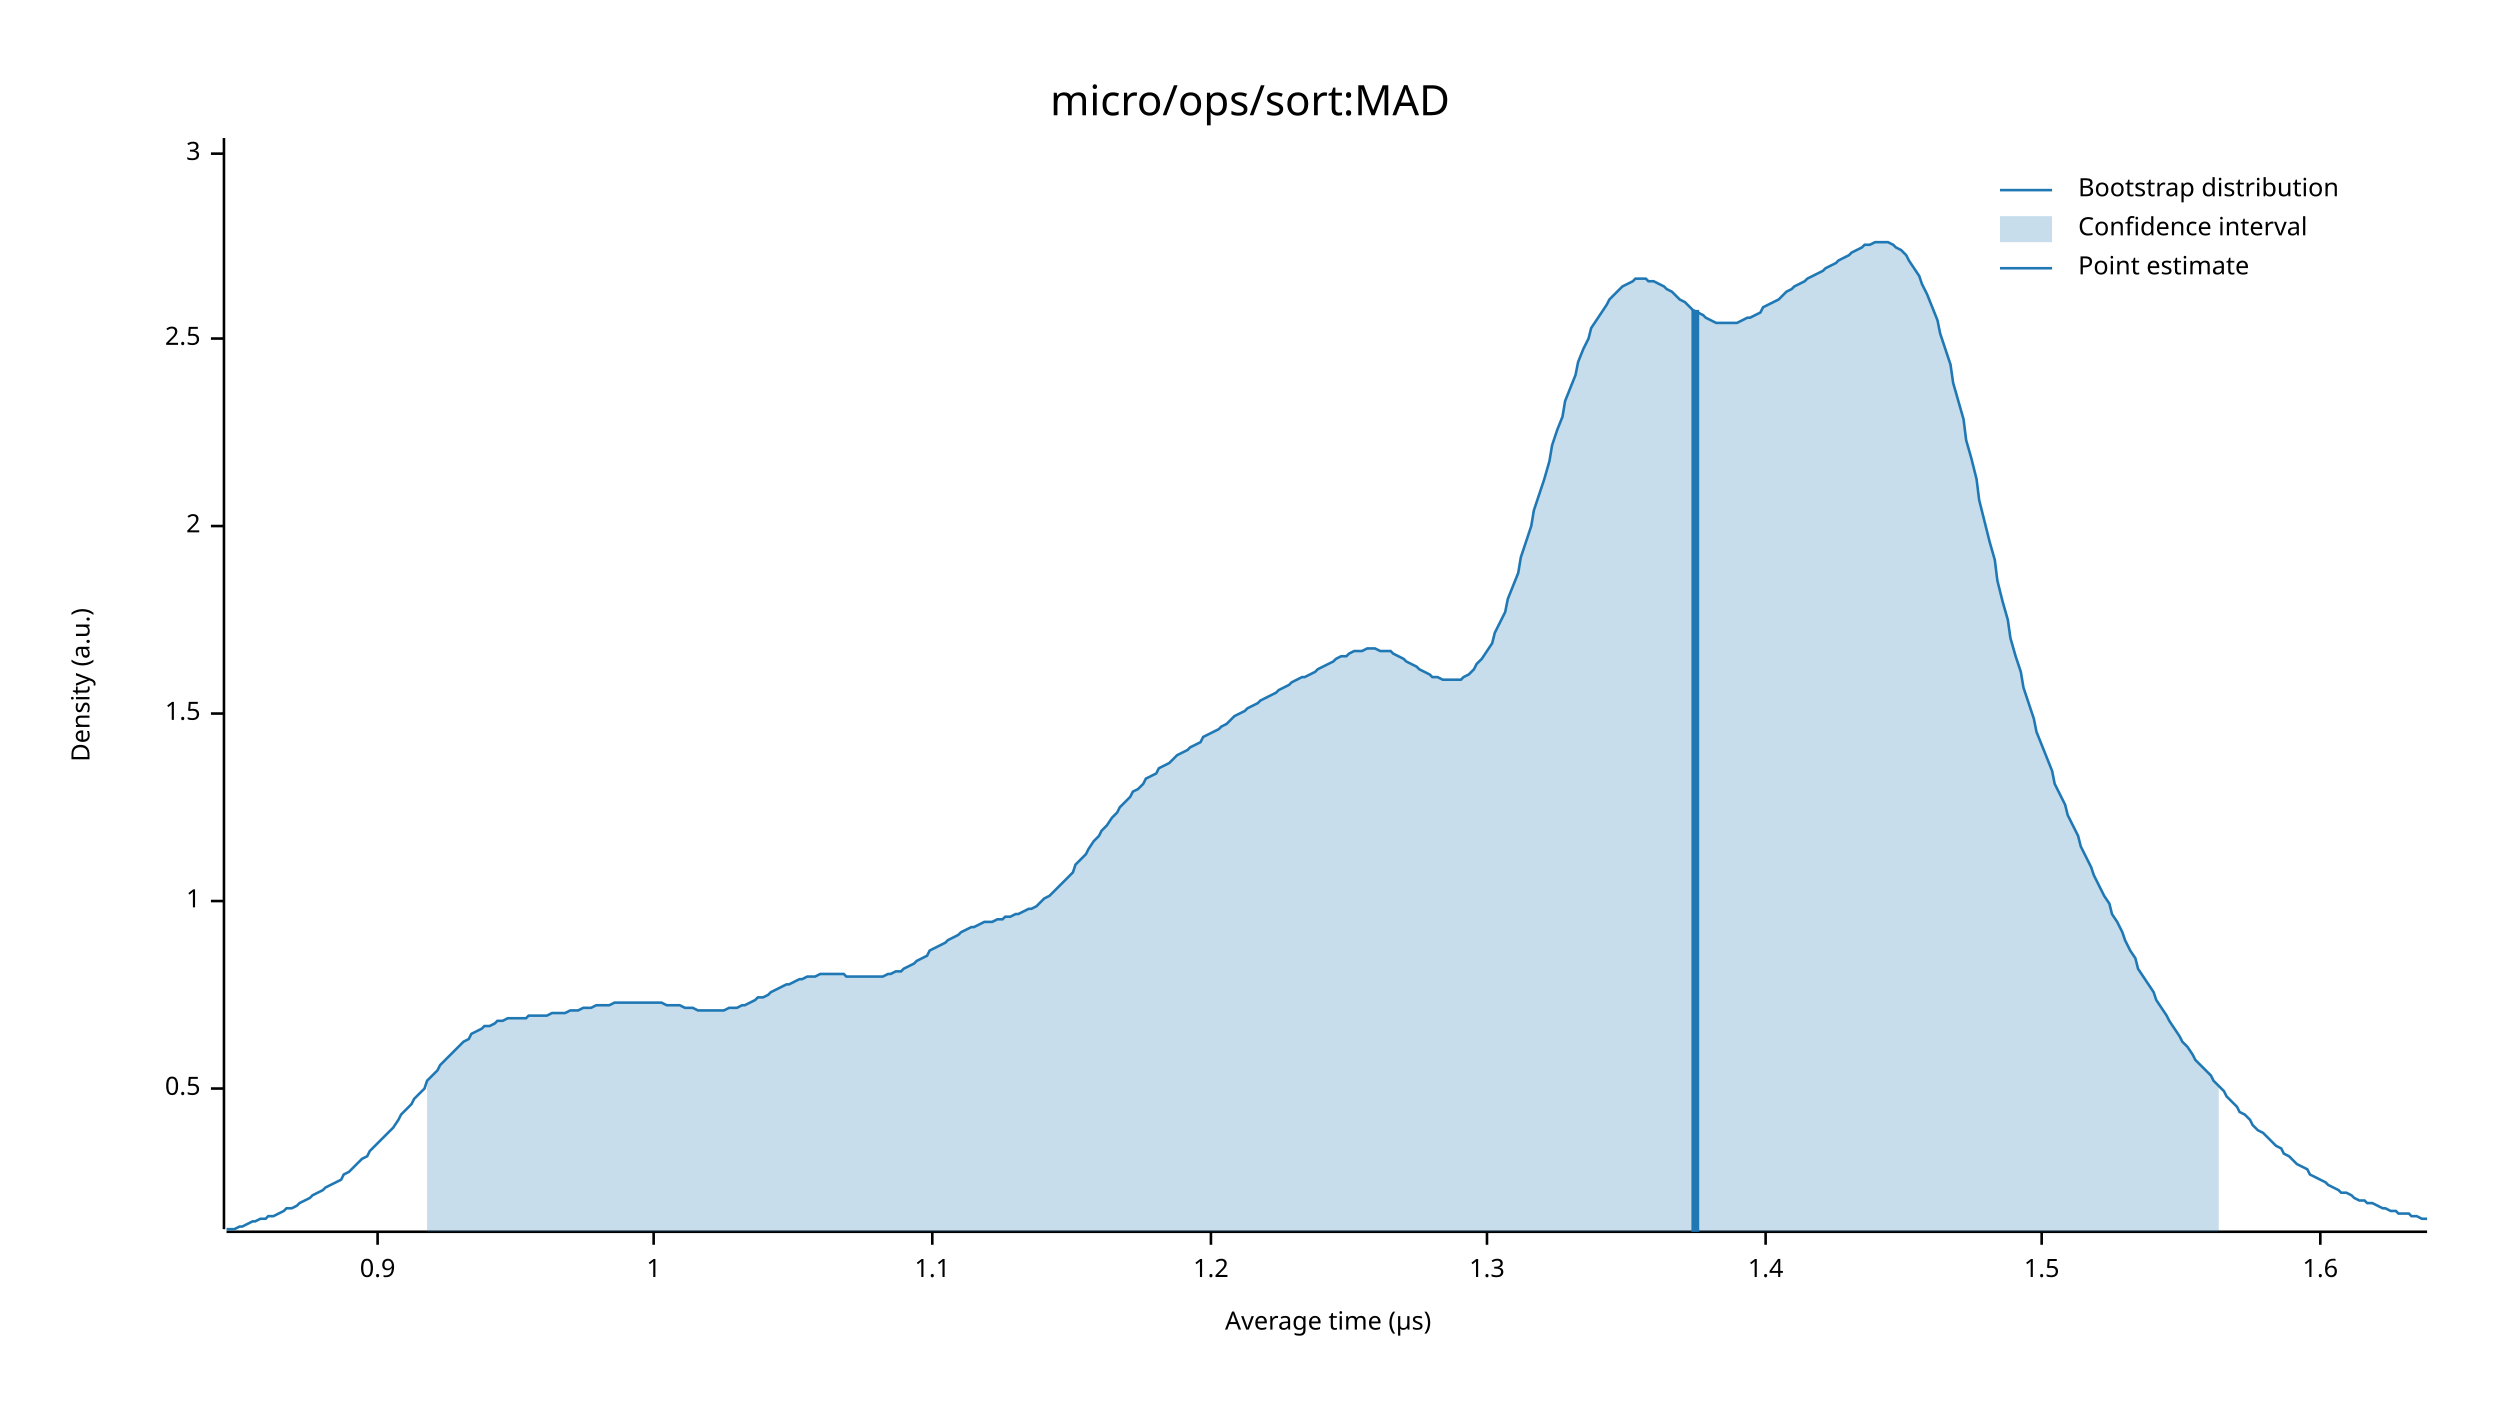
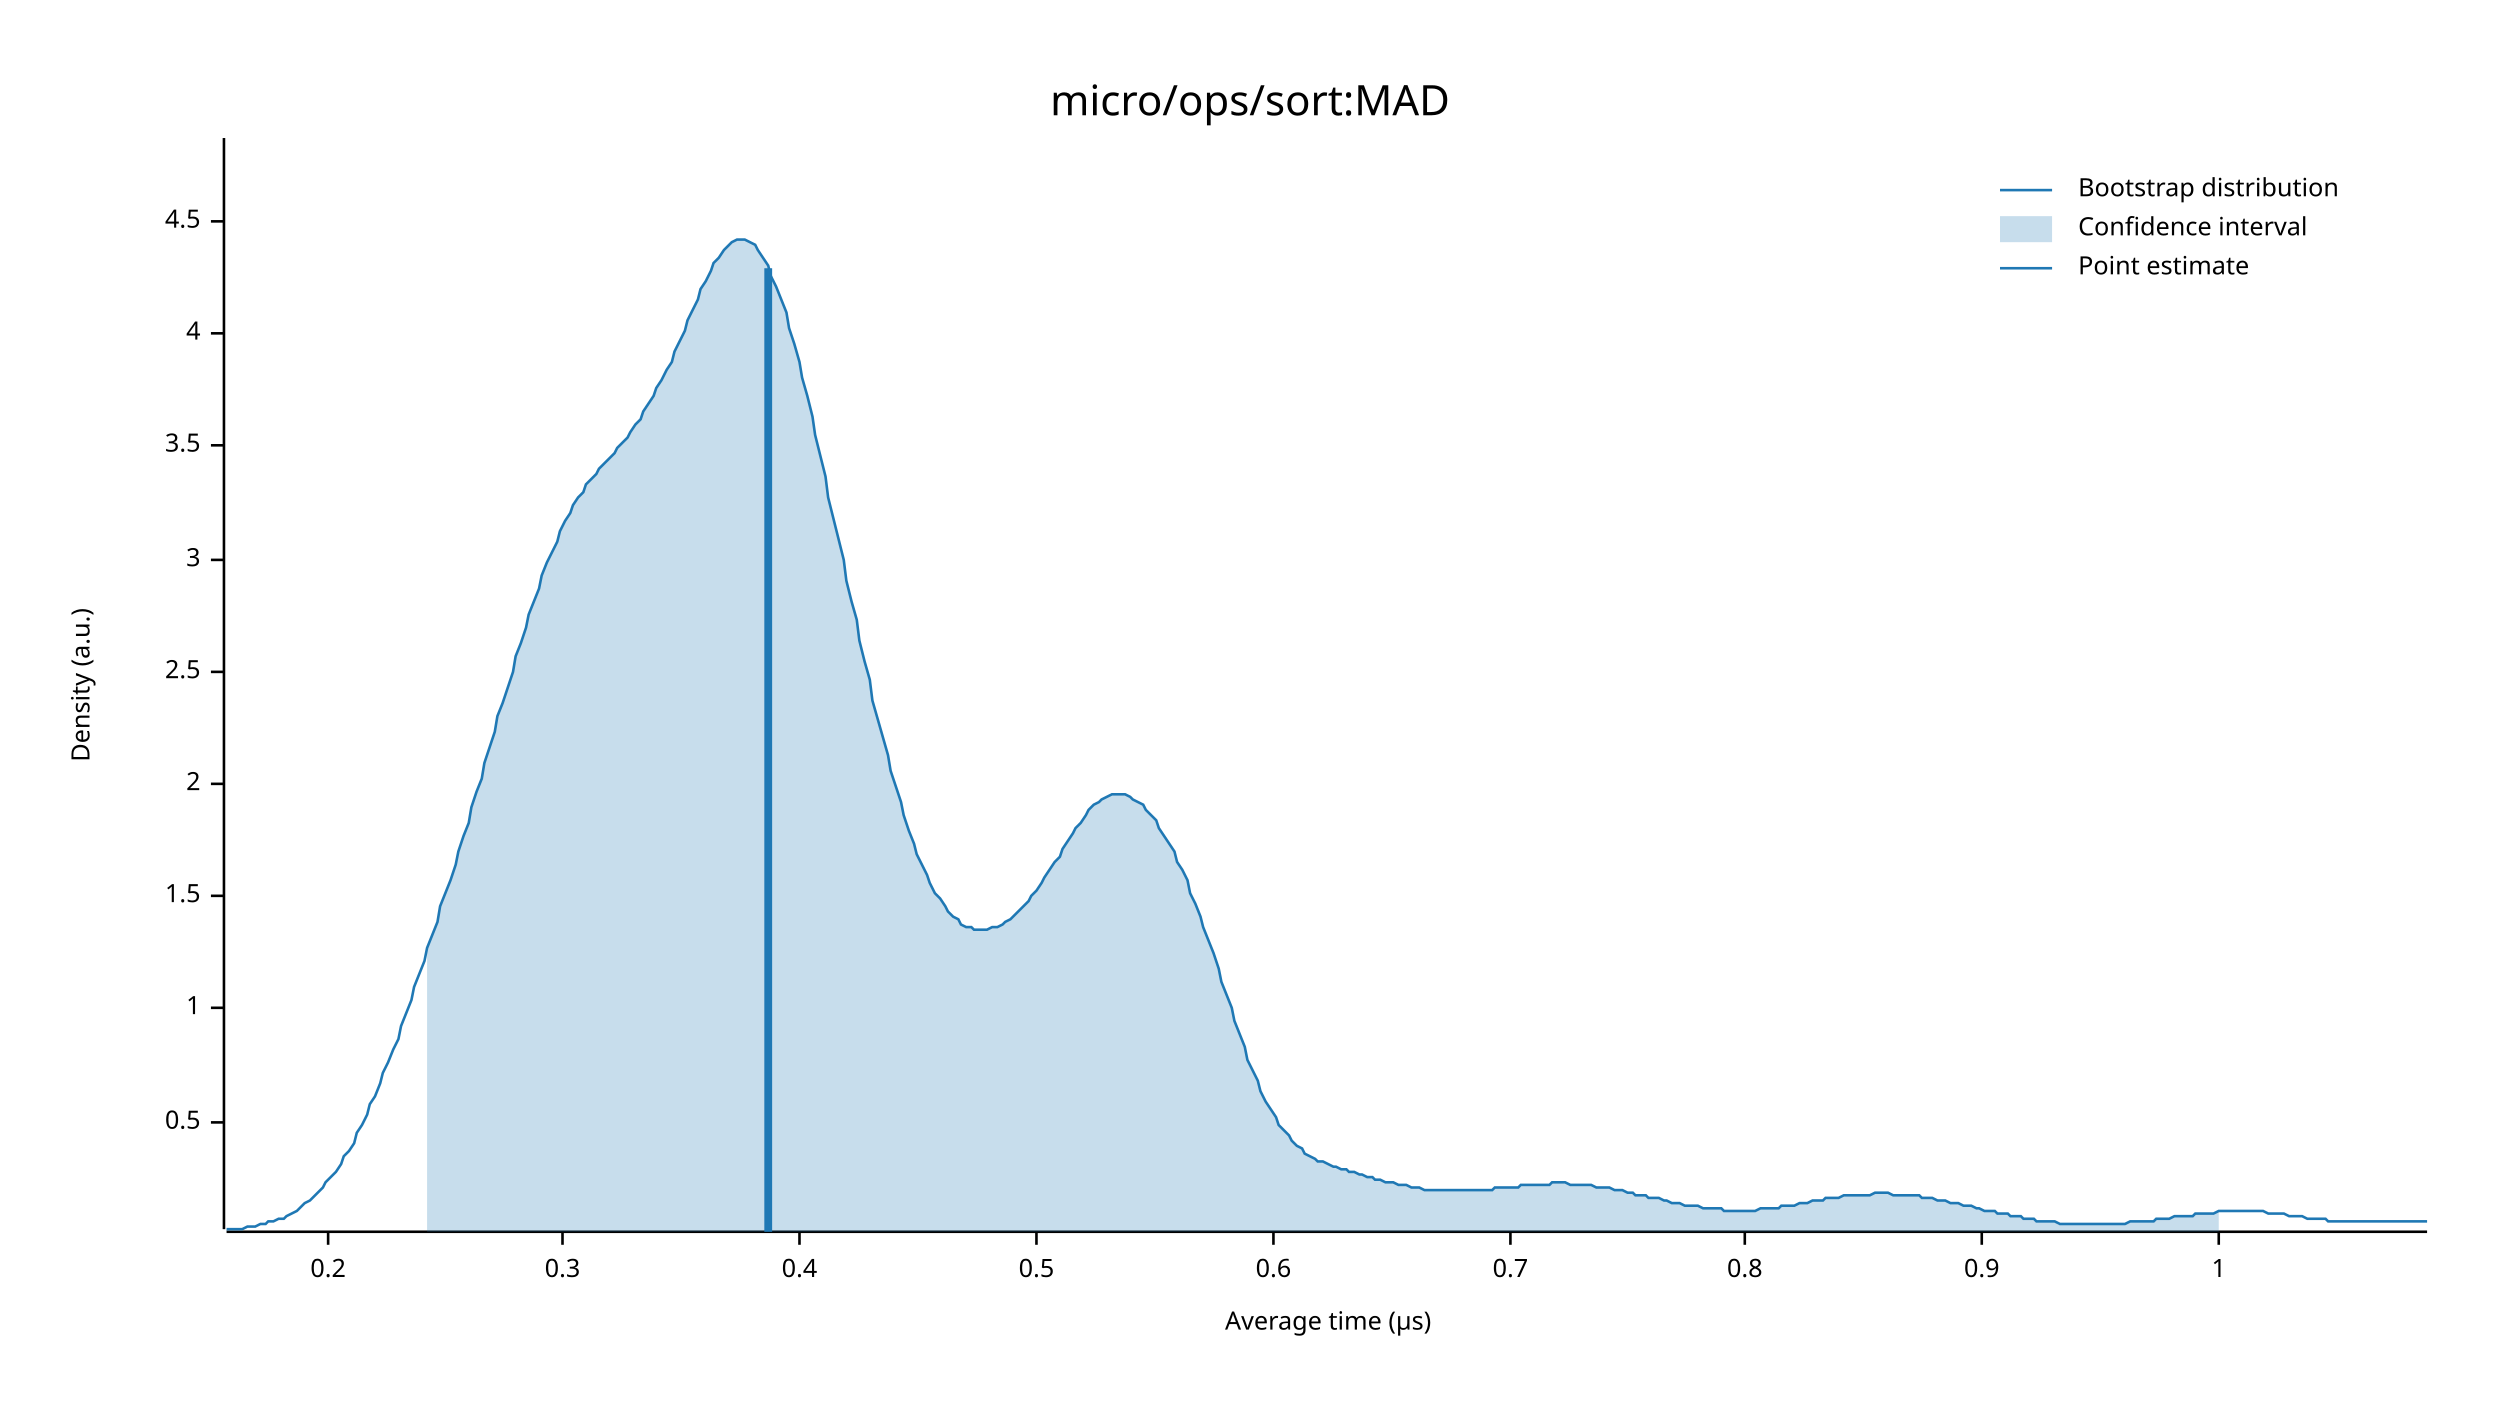
<svg xmlns="http://www.w3.org/2000/svg" width="960" height="540" viewBox="0 0 960 540">
  <text x="480" y="32" dy="0.76em" text-anchor="middle" font-family="sans-serif" font-size="16.129" opacity="1" fill="#000000">
micro/ops/sort:MAD
</text>
  <text x="27" y="263" dy="0.76em" text-anchor="middle" font-family="sans-serif" font-size="9.677" opacity="1" fill="#000000" transform="rotate(270, 27, 263)">
Density (a.u.)
</text>
  <text x="510" y="513" dy="-0.5ex" text-anchor="middle" font-family="sans-serif" font-size="9.677" opacity="1" fill="#000000">
Average time (µs)
</text>
  <polyline fill="none" opacity="1" stroke="#000000" stroke-width="1" points="86,53 86,472 " />
-   <text x="77" y="418" dy="0.5ex" text-anchor="end" font-family="sans-serif" font-size="9.677" opacity="1" fill="#000000">
+   <text x="77" y="431" dy="0.5ex" text-anchor="end" font-family="sans-serif" font-size="9.677" opacity="1" fill="#000000">
0.5
</text>
-   <polyline fill="none" opacity="1" stroke="#000000" stroke-width="1" points="81,418 86,418 " />
-   <text x="77" y="346" dy="0.5ex" text-anchor="end" font-family="sans-serif" font-size="9.677" opacity="1" fill="#000000">
+   <polyline fill="none" opacity="1" stroke="#000000" stroke-width="1" points="81,431 86,431 " />
+   <text x="77" y="387" dy="0.5ex" text-anchor="end" font-family="sans-serif" font-size="9.677" opacity="1" fill="#000000">
1
</text>
-   <polyline fill="none" opacity="1" stroke="#000000" stroke-width="1" points="81,346 86,346 " />
-   <text x="77" y="274" dy="0.5ex" text-anchor="end" font-family="sans-serif" font-size="9.677" opacity="1" fill="#000000">
+   <polyline fill="none" opacity="1" stroke="#000000" stroke-width="1" points="81,387 86,387 " />
+   <text x="77" y="344" dy="0.5ex" text-anchor="end" font-family="sans-serif" font-size="9.677" opacity="1" fill="#000000">
1.5
</text>
-   <polyline fill="none" opacity="1" stroke="#000000" stroke-width="1" points="81,274 86,274 " />
-   <text x="77" y="202" dy="0.5ex" text-anchor="end" font-family="sans-serif" font-size="9.677" opacity="1" fill="#000000">
+   <polyline fill="none" opacity="1" stroke="#000000" stroke-width="1" points="81,344 86,344 " />
+   <text x="77" y="301" dy="0.5ex" text-anchor="end" font-family="sans-serif" font-size="9.677" opacity="1" fill="#000000">
2
</text>
-   <polyline fill="none" opacity="1" stroke="#000000" stroke-width="1" points="81,202 86,202 " />
-   <text x="77" y="130" dy="0.5ex" text-anchor="end" font-family="sans-serif" font-size="9.677" opacity="1" fill="#000000">
+   <polyline fill="none" opacity="1" stroke="#000000" stroke-width="1" points="81,301 86,301 " />
+   <text x="77" y="258" dy="0.5ex" text-anchor="end" font-family="sans-serif" font-size="9.677" opacity="1" fill="#000000">
2.5
</text>
-   <polyline fill="none" opacity="1" stroke="#000000" stroke-width="1" points="81,130 86,130 " />
-   <text x="77" y="59" dy="0.5ex" text-anchor="end" font-family="sans-serif" font-size="9.677" opacity="1" fill="#000000">
+   <polyline fill="none" opacity="1" stroke="#000000" stroke-width="1" points="81,258 86,258 " />
+   <text x="77" y="215" dy="0.5ex" text-anchor="end" font-family="sans-serif" font-size="9.677" opacity="1" fill="#000000">
3
</text>
-   <polyline fill="none" opacity="1" stroke="#000000" stroke-width="1" points="81,59 86,59 " />
+   <polyline fill="none" opacity="1" stroke="#000000" stroke-width="1" points="81,215 86,215 " />
+   <text x="77" y="171" dy="0.5ex" text-anchor="end" font-family="sans-serif" font-size="9.677" opacity="1" fill="#000000">
+ 3.5
+ </text>
+   <polyline fill="none" opacity="1" stroke="#000000" stroke-width="1" points="81,171 86,171 " />
+   <text x="77" y="128" dy="0.5ex" text-anchor="end" font-family="sans-serif" font-size="9.677" opacity="1" fill="#000000">
+ 4
+ </text>
+   <polyline fill="none" opacity="1" stroke="#000000" stroke-width="1" points="81,128 86,128 " />
+   <text x="77" y="85" dy="0.5ex" text-anchor="end" font-family="sans-serif" font-size="9.677" opacity="1" fill="#000000">
+ 4.5
+ </text>
+   <polyline fill="none" opacity="1" stroke="#000000" stroke-width="1" points="81,85 86,85 " />
  <polyline fill="none" opacity="1" stroke="#000000" stroke-width="1" points="87,473 932,473 " />
-   <text x="145" y="483" dy="0.76em" text-anchor="middle" font-family="sans-serif" font-size="9.677" opacity="1" fill="#000000">
+   <text x="126" y="483" dy="0.76em" text-anchor="middle" font-family="sans-serif" font-size="9.677" opacity="1" fill="#000000">
+ 0.2
+ </text>
+   <polyline fill="none" opacity="1" stroke="#000000" stroke-width="1" points="126,473 126,478 " />
+   <text x="216" y="483" dy="0.76em" text-anchor="middle" font-family="sans-serif" font-size="9.677" opacity="1" fill="#000000">
+ 0.3
+ </text>
+   <polyline fill="none" opacity="1" stroke="#000000" stroke-width="1" points="216,473 216,478 " />
+   <text x="307" y="483" dy="0.76em" text-anchor="middle" font-family="sans-serif" font-size="9.677" opacity="1" fill="#000000">
+ 0.4
+ </text>
+   <polyline fill="none" opacity="1" stroke="#000000" stroke-width="1" points="307,473 307,478 " />
+   <text x="398" y="483" dy="0.76em" text-anchor="middle" font-family="sans-serif" font-size="9.677" opacity="1" fill="#000000">
+ 0.5
+ </text>
+   <polyline fill="none" opacity="1" stroke="#000000" stroke-width="1" points="398,473 398,478 " />
+   <text x="489" y="483" dy="0.76em" text-anchor="middle" font-family="sans-serif" font-size="9.677" opacity="1" fill="#000000">
+ 0.6
+ </text>
+   <polyline fill="none" opacity="1" stroke="#000000" stroke-width="1" points="489,473 489,478 " />
+   <text x="580" y="483" dy="0.76em" text-anchor="middle" font-family="sans-serif" font-size="9.677" opacity="1" fill="#000000">
+ 0.7
+ </text>
+   <polyline fill="none" opacity="1" stroke="#000000" stroke-width="1" points="580,473 580,478 " />
+   <text x="670" y="483" dy="0.76em" text-anchor="middle" font-family="sans-serif" font-size="9.677" opacity="1" fill="#000000">
+ 0.8
+ </text>
+   <polyline fill="none" opacity="1" stroke="#000000" stroke-width="1" points="670,473 670,478 " />
+   <text x="761" y="483" dy="0.76em" text-anchor="middle" font-family="sans-serif" font-size="9.677" opacity="1" fill="#000000">
0.9
</text>
-   <polyline fill="none" opacity="1" stroke="#000000" stroke-width="1" points="145,473 145,478 " />
-   <text x="251" y="483" dy="0.76em" text-anchor="middle" font-family="sans-serif" font-size="9.677" opacity="1" fill="#000000">
+   <polyline fill="none" opacity="1" stroke="#000000" stroke-width="1" points="761,473 761,478 " />
+   <text x="852" y="483" dy="0.76em" text-anchor="middle" font-family="sans-serif" font-size="9.677" opacity="1" fill="#000000">
1
</text>
-   <polyline fill="none" opacity="1" stroke="#000000" stroke-width="1" points="251,473 251,478 " />
-   <text x="358" y="483" dy="0.76em" text-anchor="middle" font-family="sans-serif" font-size="9.677" opacity="1" fill="#000000">
- 1.1
- </text>
-   <polyline fill="none" opacity="1" stroke="#000000" stroke-width="1" points="358,473 358,478 " />
-   <text x="465" y="483" dy="0.76em" text-anchor="middle" font-family="sans-serif" font-size="9.677" opacity="1" fill="#000000">
- 1.2
- </text>
-   <polyline fill="none" opacity="1" stroke="#000000" stroke-width="1" points="465,473 465,478 " />
-   <text x="571" y="483" dy="0.76em" text-anchor="middle" font-family="sans-serif" font-size="9.677" opacity="1" fill="#000000">
- 1.3
- </text>
-   <polyline fill="none" opacity="1" stroke="#000000" stroke-width="1" points="571,473 571,478 " />
-   <text x="678" y="483" dy="0.76em" text-anchor="middle" font-family="sans-serif" font-size="9.677" opacity="1" fill="#000000">
- 1.4
- </text>
-   <polyline fill="none" opacity="1" stroke="#000000" stroke-width="1" points="678,473 678,478 " />
-   <text x="784" y="483" dy="0.76em" text-anchor="middle" font-family="sans-serif" font-size="9.677" opacity="1" fill="#000000">
- 1.5
- </text>
-   <polyline fill="none" opacity="1" stroke="#000000" stroke-width="1" points="784,473 784,478 " />
-   <text x="891" y="483" dy="0.76em" text-anchor="middle" font-family="sans-serif" font-size="9.677" opacity="1" fill="#000000">
- 1.6
- </text>
-   <polyline fill="none" opacity="1" stroke="#000000" stroke-width="1" points="891,473 891,478 " />
-   <polyline fill="none" opacity="1" stroke="#1F78B4" stroke-width="1" points="87,472 88,472 90,472 92,471 93,471 95,470 97,469 98,469 100,468 102,468 103,467 105,467 107,466 109,465 110,464 112,464 114,463 115,462 117,461 119,460 120,459 122,458 124,457 125,456 127,455 129,454 131,453 132,451 134,450 136,448 137,447 139,445 141,444 142,442 144,440 146,438 147,437 149,435 151,433 153,430 154,428 156,426 158,424 159,422 161,420 163,418 164,415 166,413 168,411 169,409 171,407 173,405 175,403 176,402 178,400 180,399 181,397 183,396 185,395 186,394 188,394 190,393 191,392 193,392 195,391 197,391 198,391 200,391 202,391 203,390 205,390 207,390 208,390 210,390 212,389 214,389 215,389 217,389 219,388 220,388 222,388 224,387 225,387 227,387 229,386 230,386 232,386 234,386 236,385 237,385 239,385 241,385 242,385 244,385 246,385 247,385 249,385 251,385 252,385 254,385 256,386 258,386 259,386 261,386 263,387 264,387 266,387 268,388 269,388 271,388 273,388 274,388 276,388 278,388 280,387 281,387 283,387 285,386 286,386 288,385 290,384 291,383 293,383 295,382 296,381 298,380 300,379 302,378 303,378 305,377 307,376 308,376 310,375 312,375 313,375 315,374 317,374 318,374 320,374 322,374 324,374 325,375 327,375 329,375 330,375 332,375 334,375 335,375 337,375 339,375 341,374 342,374 344,373 346,373 347,372 349,371 351,370 352,369 354,368 356,367 357,365 359,364 361,363 363,362 364,361 366,360 368,359 369,358 371,357 373,356 374,356 376,355 378,354 379,354 381,354 383,353 385,353 386,352 388,352 390,351 391,351 393,350 395,349 396,349 398,348 400,346 401,345 403,344 405,342 407,340 408,339 410,337 412,335 413,332 415,330 417,328 418,326 420,323 422,321 423,319 425,317 427,314 429,312 430,310 432,308 434,306 435,304 437,303 439,301 440,299 442,298 444,297 445,295 447,294 449,293 451,291 452,290 454,289 456,288 457,287 459,286 461,285 462,283 464,282 466,281 468,280 469,279 471,278 473,276 474,275 476,274 478,273 479,272 481,271 483,270 484,269 486,268 488,267 490,266 491,265 493,264 495,263 496,262 498,261 500,260 501,260 503,259 505,258 506,257 508,256 510,255 512,254 513,253 515,252 517,252 518,251 520,250 522,250 523,250 525,249 527,249 528,249 530,250 532,250 534,250 535,251 537,252 539,253 540,254 542,255 544,256 545,257 547,258 549,259 550,260 552,260 554,261 556,261 557,261 559,261 561,261 562,260 564,259 566,257 567,255 569,253 571,250 573,247 574,243 576,239 578,235 579,230 581,225 583,220 584,214 586,208 588,202 589,196 591,190 593,184 595,177 596,171 598,165 600,160 601,154 603,149 605,144 606,139 608,134 610,130 611,126 613,123 615,120 617,117 618,115 620,113 622,111 623,110 625,109 627,108 628,107 630,107 632,107 633,108 635,108 637,109 639,110 640,111 642,112 644,114 645,115 647,116 649,118 650,119 652,120 654,121 655,122 657,123 659,124 661,124 662,124 664,124 666,124 667,124 669,123 671,122 672,122 674,121 676,120 677,118 679,117 681,116 683,115 684,114 686,112 688,111 689,110 691,109 693,108 694,107 696,106 698,105 700,104 701,103 703,102 705,101 706,100 708,99 710,98 711,97 713,96 715,95 716,94 718,94 720,93 722,93 723,93 725,93 727,94 728,95 730,96 732,98 733,100 735,103 737,106 738,109 740,113 742,118 744,123 745,128 747,134 749,140 750,147 752,154 754,161 755,169 757,176 759,184 760,192 762,200 764,208 766,215 767,223 769,231 771,238 772,245 774,252 776,258 777,264 779,270 781,276 782,281 784,286 786,291 788,296 789,301 791,305 793,309 794,313 796,317 798,321 799,325 801,329 803,333 804,336 806,340 808,344 810,347 811,351 813,354 815,358 816,361 818,365 820,368 821,372 823,375 825,378 827,381 828,384 830,387 832,390 833,392 835,395 837,398 838,400 840,402 842,405 843,407 845,409 847,411 849,413 850,415 852,417 854,419 855,421 857,423 859,425 860,427 862,428 864,430 865,432 867,434 869,435 871,437 872,438 874,440 876,441 877,443 879,444 881,446 882,447 884,448 886,449 887,451 889,452 891,453 893,454 894,455 896,456 898,457 899,458 901,458 903,459 904,460 906,461 908,461 909,462 911,462 913,463 915,464 916,464 918,465 920,465 921,466 923,466 925,466 926,467 928,467 930,468 932,468 " />
-   <polygon opacity="0.25" fill="#1F78B4" points="164,415 166,413 168,411 169,409 171,407 173,405 175,403 176,402 178,400 180,399 181,397 183,396 185,395 186,394 188,394 190,393 191,392 193,392 195,391 197,391 198,391 200,391 202,391 203,390 205,390 207,390 208,390 210,390 212,389 214,389 215,389 217,389 219,388 220,388 222,388 224,387 225,387 227,387 229,386 230,386 232,386 234,386 236,385 237,385 239,385 241,385 242,385 244,385 246,385 247,385 249,385 251,385 252,385 254,385 256,386 258,386 259,386 261,386 263,387 264,387 266,387 268,388 269,388 271,388 273,388 274,388 276,388 278,388 280,387 281,387 283,387 285,386 286,386 288,385 290,384 291,383 293,383 295,382 296,381 298,380 300,379 302,378 303,378 305,377 307,376 308,376 310,375 312,375 313,375 315,374 317,374 318,374 320,374 322,374 324,374 325,375 327,375 329,375 330,375 332,375 334,375 335,375 337,375 339,375 341,374 342,374 344,373 346,373 347,372 349,371 351,370 352,369 354,368 356,367 357,365 359,364 361,363 363,362 364,361 366,360 368,359 369,358 371,357 373,356 374,356 376,355 378,354 379,354 381,354 383,353 385,353 386,352 388,352 390,351 391,351 393,350 395,349 396,349 398,348 400,346 401,345 403,344 405,342 407,340 408,339 410,337 412,335 413,332 415,330 417,328 418,326 420,323 422,321 423,319 425,317 427,314 429,312 430,310 432,308 434,306 435,304 437,303 439,301 440,299 442,298 444,297 445,295 447,294 449,293 451,291 452,290 454,289 456,288 457,287 459,286 461,285 462,283 464,282 466,281 468,280 469,279 471,278 473,276 474,275 476,274 478,273 479,272 481,271 483,270 484,269 486,268 488,267 490,266 491,265 493,264 495,263 496,262 498,261 500,260 501,260 503,259 505,258 506,257 508,256 510,255 512,254 513,253 515,252 517,252 518,251 520,250 522,250 523,250 525,249 527,249 528,249 530,250 532,250 534,250 535,251 537,252 539,253 540,254 542,255 544,256 545,257 547,258 549,259 550,260 552,260 554,261 556,261 557,261 559,261 561,261 562,260 564,259 566,257 567,255 569,253 571,250 573,247 574,243 576,239 578,235 579,230 581,225 583,220 584,214 586,208 588,202 589,196 591,190 593,184 595,177 596,171 598,165 600,160 601,154 603,149 605,144 606,139 608,134 610,130 611,126 613,123 615,120 617,117 618,115 620,113 622,111 623,110 625,109 627,108 628,107 630,107 632,107 633,108 635,108 637,109 639,110 640,111 642,112 644,114 645,115 647,116 649,118 650,119 652,120 654,121 655,122 657,123 659,124 661,124 662,124 664,124 666,124 667,124 669,123 671,122 672,122 674,121 676,120 677,118 679,117 681,116 683,115 684,114 686,112 688,111 689,110 691,109 693,108 694,107 696,106 698,105 700,104 701,103 703,102 705,101 706,100 708,99 710,98 711,97 713,96 715,95 716,94 718,94 720,93 722,93 723,93 725,93 727,94 728,95 730,96 732,98 733,100 735,103 737,106 738,109 740,113 742,118 744,123 745,128 747,134 749,140 750,147 752,154 754,161 755,169 757,176 759,184 760,192 762,200 764,208 766,215 767,223 769,231 771,238 772,245 774,252 776,258 777,264 779,270 781,276 782,281 784,286 786,291 788,296 789,301 791,305 793,309 794,313 796,317 798,321 799,325 801,329 803,333 804,336 806,340 808,344 810,347 811,351 813,354 815,358 816,361 818,365 820,368 821,372 823,375 825,378 827,381 828,384 830,387 832,390 833,392 835,395 837,398 838,400 840,402 842,405 843,407 845,409 847,411 849,413 850,415 852,417 852,473 164,473 " />
-   <polyline fill="none" opacity="1" stroke="#1F78B4" stroke-width="3" points="651,473 651,119 " />
+   <polyline fill="none" opacity="1" stroke="#000000" stroke-width="1" points="852,473 852,478 " />
+   <polyline fill="none" opacity="1" stroke="#1F78B4" stroke-width="1" points="87,472 88,472 90,472 92,472 93,472 95,471 97,471 98,471 100,470 102,470 103,469 105,469 107,468 109,468 110,467 112,466 114,465 115,464 117,462 119,461 120,460 122,458 124,456 125,454 127,452 129,450 131,447 132,444 134,442 136,439 137,435 139,432 141,428 142,424 144,421 146,416 147,412 149,408 151,403 153,399 154,394 156,389 158,384 159,379 161,374 163,369 164,364 166,359 168,354 169,348 171,343 173,338 175,332 176,327 178,321 180,316 181,310 183,304 185,299 186,293 188,287 190,281 191,275 193,270 195,264 197,258 198,252 200,247 202,241 203,236 205,231 207,226 208,221 210,216 212,212 214,208 215,204 217,200 219,197 220,194 222,191 224,189 225,186 227,184 229,182 230,180 232,178 234,176 236,174 237,172 239,170 241,168 242,166 244,163 246,161 247,158 249,155 251,152 252,149 254,146 256,142 258,139 259,135 261,131 263,127 264,123 266,119 268,115 269,111 271,108 273,104 274,101 276,99 278,96 280,94 281,93 283,92 285,92 286,92 288,93 290,94 291,96 293,99 295,102 296,106 298,110 300,115 302,120 303,126 305,132 307,139 308,145 310,152 312,160 313,167 315,175 317,183 318,191 320,199 322,207 324,215 325,223 327,231 329,238 330,246 332,254 334,261 335,269 337,276 339,283 341,290 342,296 344,302 346,308 347,313 349,319 351,324 352,328 354,332 356,336 357,339 359,343 361,345 363,348 364,350 366,352 368,353 369,355 371,356 373,356 374,357 376,357 378,357 379,357 381,356 383,356 385,355 386,354 388,353 390,351 391,350 393,348 395,346 396,344 398,342 400,339 401,337 403,334 405,331 407,329 408,326 410,323 412,320 413,318 415,316 417,313 418,311 420,309 422,308 423,307 425,306 427,305 429,305 430,305 432,305 434,306 435,307 437,308 439,309 440,311 442,313 444,315 445,318 447,321 449,324 451,327 452,331 454,334 456,338 457,343 459,347 461,352 462,356 464,361 466,366 468,372 469,377 471,382 473,387 474,392 476,397 478,402 479,407 481,411 483,415 484,419 486,423 488,426 490,429 491,432 493,434 495,436 496,438 498,440 500,441 501,443 503,444 505,445 506,446 508,446 510,447 512,448 513,448 515,449 517,449 518,450 520,450 522,451 523,451 525,452 527,452 528,453 530,453 532,454 534,454 535,454 537,455 539,455 540,455 542,456 544,456 545,456 547,457 549,457 550,457 552,457 554,457 556,457 557,457 559,457 561,457 562,457 564,457 566,457 567,457 569,457 571,457 573,457 574,456 576,456 578,456 579,456 581,456 583,456 584,455 586,455 588,455 589,455 591,455 593,455 595,455 596,454 598,454 600,454 601,454 603,455 605,455 606,455 608,455 610,455 611,455 613,456 615,456 617,456 618,456 620,457 622,457 623,457 625,458 627,458 628,459 630,459 632,459 633,460 635,460 637,460 639,461 640,461 642,462 644,462 645,462 647,463 649,463 650,463 652,463 654,464 655,464 657,464 659,464 661,464 662,465 664,465 666,465 667,465 669,465 671,465 672,465 674,465 676,464 677,464 679,464 681,464 683,464 684,463 686,463 688,463 689,463 691,462 693,462 694,462 696,461 698,461 700,461 701,460 703,460 705,460 706,460 708,459 710,459 711,459 713,459 715,459 716,459 718,459 720,458 722,458 723,458 725,458 727,459 728,459 730,459 732,459 733,459 735,459 737,459 738,460 740,460 742,460 744,461 745,461 747,461 749,462 750,462 752,462 754,463 755,463 757,463 759,464 760,464 762,465 764,465 766,465 767,466 769,466 771,466 772,467 774,467 776,467 777,468 779,468 781,468 782,469 784,469 786,469 788,469 789,469 791,470 793,470 794,470 796,470 798,470 799,470 801,470 803,470 804,470 806,470 808,470 810,470 811,470 813,470 815,470 816,470 818,469 820,469 821,469 823,469 825,469 827,469 828,468 830,468 832,468 833,468 835,467 837,467 838,467 840,467 842,467 843,466 845,466 847,466 849,466 850,466 852,465 854,465 855,465 857,465 859,465 860,465 862,465 864,465 865,465 867,465 869,465 871,466 872,466 874,466 876,466 877,466 879,467 881,467 882,467 884,467 886,468 887,468 889,468 891,468 893,468 894,469 896,469 898,469 899,469 901,469 903,469 904,469 906,469 908,469 909,469 911,469 913,469 915,469 916,469 918,469 920,469 921,469 923,469 925,469 926,469 928,469 930,469 932,469 " />
+   <polygon opacity="0.25" fill="#1F78B4" points="164,364 166,359 168,354 169,348 171,343 173,338 175,332 176,327 178,321 180,316 181,310 183,304 185,299 186,293 188,287 190,281 191,275 193,270 195,264 197,258 198,252 200,247 202,241 203,236 205,231 207,226 208,221 210,216 212,212 214,208 215,204 217,200 219,197 220,194 222,191 224,189 225,186 227,184 229,182 230,180 232,178 234,176 236,174 237,172 239,170 241,168 242,166 244,163 246,161 247,158 249,155 251,152 252,149 254,146 256,142 258,139 259,135 261,131 263,127 264,123 266,119 268,115 269,111 271,108 273,104 274,101 276,99 278,96 280,94 281,93 283,92 285,92 286,92 288,93 290,94 291,96 293,99 295,102 296,106 298,110 300,115 302,120 303,126 305,132 307,139 308,145 310,152 312,160 313,167 315,175 317,183 318,191 320,199 322,207 324,215 325,223 327,231 329,238 330,246 332,254 334,261 335,269 337,276 339,283 341,290 342,296 344,302 346,308 347,313 349,319 351,324 352,328 354,332 356,336 357,339 359,343 361,345 363,348 364,350 366,352 368,353 369,355 371,356 373,356 374,357 376,357 378,357 379,357 381,356 383,356 385,355 386,354 388,353 390,351 391,350 393,348 395,346 396,344 398,342 400,339 401,337 403,334 405,331 407,329 408,326 410,323 412,320 413,318 415,316 417,313 418,311 420,309 422,308 423,307 425,306 427,305 429,305 430,305 432,305 434,306 435,307 437,308 439,309 440,311 442,313 444,315 445,318 447,321 449,324 451,327 452,331 454,334 456,338 457,343 459,347 461,352 462,356 464,361 466,366 468,372 469,377 471,382 473,387 474,392 476,397 478,402 479,407 481,411 483,415 484,419 486,423 488,426 490,429 491,432 493,434 495,436 496,438 498,440 500,441 501,443 503,444 505,445 506,446 508,446 510,447 512,448 513,448 515,449 517,449 518,450 520,450 522,451 523,451 525,452 527,452 528,453 530,453 532,454 534,454 535,454 537,455 539,455 540,455 542,456 544,456 545,456 547,457 549,457 550,457 552,457 554,457 556,457 557,457 559,457 561,457 562,457 564,457 566,457 567,457 569,457 571,457 573,457 574,456 576,456 578,456 579,456 581,456 583,456 584,455 586,455 588,455 589,455 591,455 593,455 595,455 596,454 598,454 600,454 601,454 603,455 605,455 606,455 608,455 610,455 611,455 613,456 615,456 617,456 618,456 620,457 622,457 623,457 625,458 627,458 628,459 630,459 632,459 633,460 635,460 637,460 639,461 640,461 642,462 644,462 645,462 647,463 649,463 650,463 652,463 654,464 655,464 657,464 659,464 661,464 662,465 664,465 666,465 667,465 669,465 671,465 672,465 674,465 676,464 677,464 679,464 681,464 683,464 684,463 686,463 688,463 689,463 691,462 693,462 694,462 696,461 698,461 700,461 701,460 703,460 705,460 706,460 708,459 710,459 711,459 713,459 715,459 716,459 718,459 720,458 722,458 723,458 725,458 727,459 728,459 730,459 732,459 733,459 735,459 737,459 738,460 740,460 742,460 744,461 745,461 747,461 749,462 750,462 752,462 754,463 755,463 757,463 759,464 760,464 762,465 764,465 766,465 767,466 769,466 771,466 772,467 774,467 776,467 777,468 779,468 781,468 782,469 784,469 786,469 788,469 789,469 791,470 793,470 794,470 796,470 798,470 799,470 801,470 803,470 804,470 806,470 808,470 810,470 811,470 813,470 815,470 816,470 818,469 820,469 821,469 823,469 825,469 827,469 828,468 830,468 832,468 833,468 835,467 837,467 838,467 840,467 842,467 843,466 845,466 847,466 849,466 850,466 852,465 852,473 164,473 " />
+   <polyline fill="none" opacity="1" stroke="#1F78B4" stroke-width="3" points="295,473 295,103 " />
  <text x="798" y="68" dy="0.76em" text-anchor="start" font-family="sans-serif" font-size="9.677" opacity="1" fill="#000000">
Bootstrap distribution
</text>
  <text x="798" y="83" dy="0.76em" text-anchor="start" font-family="sans-serif" font-size="9.677" opacity="1" fill="#000000">
Confidence interval
</text>
  <text x="798" y="98" dy="0.76em" text-anchor="start" font-family="sans-serif" font-size="9.677" opacity="1" fill="#000000">
Point estimate
</text>
  <polyline fill="none" opacity="1" stroke="#1F78B4" stroke-width="1" points="768,73 788,73 " />
  <rect x="768" y="83" width="20" height="10" opacity="0.25" fill="#1F78B4" stroke="none" />
  <polyline fill="none" opacity="1" stroke="#1F78B4" stroke-width="1" points="768,103 788,103 " />
</svg>
